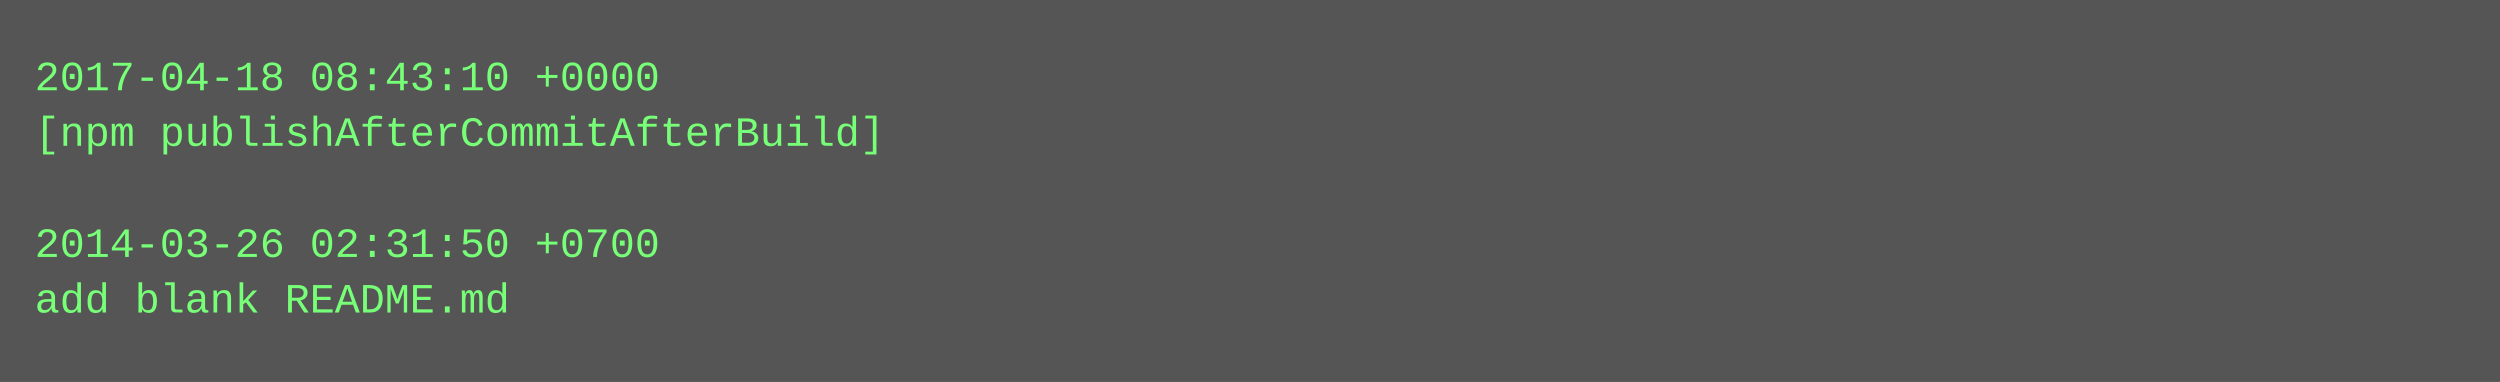
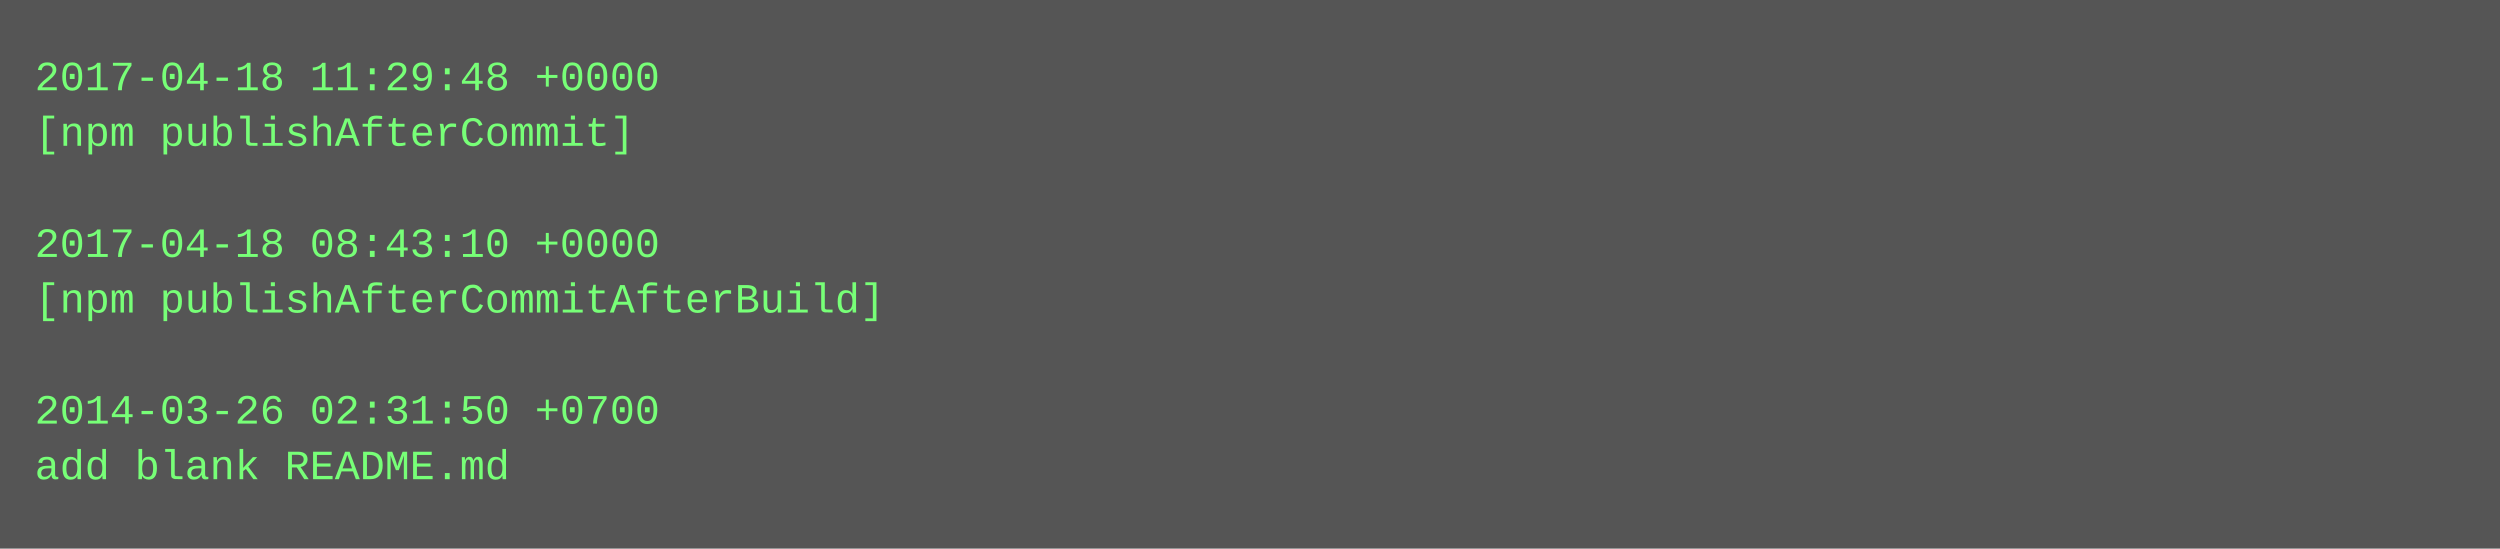
- <svg xmlns="http://www.w3.org/2000/svg" height="110" width="720">
-   <rect height="110" fill="#555" width="720" />
+ <svg xmlns="http://www.w3.org/2000/svg" height="158" width="720">
+   <rect height="158" fill="#555" width="720" />
  <text fill="#7f7" font-family="Courier New" font-size="12" xml:space="preserve">
-     <tspan x="10" y="26">2017-04-18 08:43:10 +0000</tspan>
-     <tspan x="10" y="42">[npm publishAfterCommitAfterBuild]</tspan>
+     <tspan x="10" y="26">2017-04-18 11:29:48 +0000</tspan>
+     <tspan x="10" y="42">[npm publishAfterCommit]</tspan>
    <tspan x="10" y="58" />
-     <tspan x="10" y="74">2014-03-26 02:31:50 +0700</tspan>
-     <tspan x="10" y="90">add blank README.md</tspan>
+     <tspan x="10" y="74">2017-04-18 08:43:10 +0000</tspan>
+     <tspan x="10" y="90">[npm publishAfterCommitAfterBuild]</tspan>
+     <tspan x="10" y="106" />
+     <tspan x="10" y="122">2014-03-26 02:31:50 +0700</tspan>
+     <tspan x="10" y="138">add blank README.md</tspan>
  </text>
</svg>
